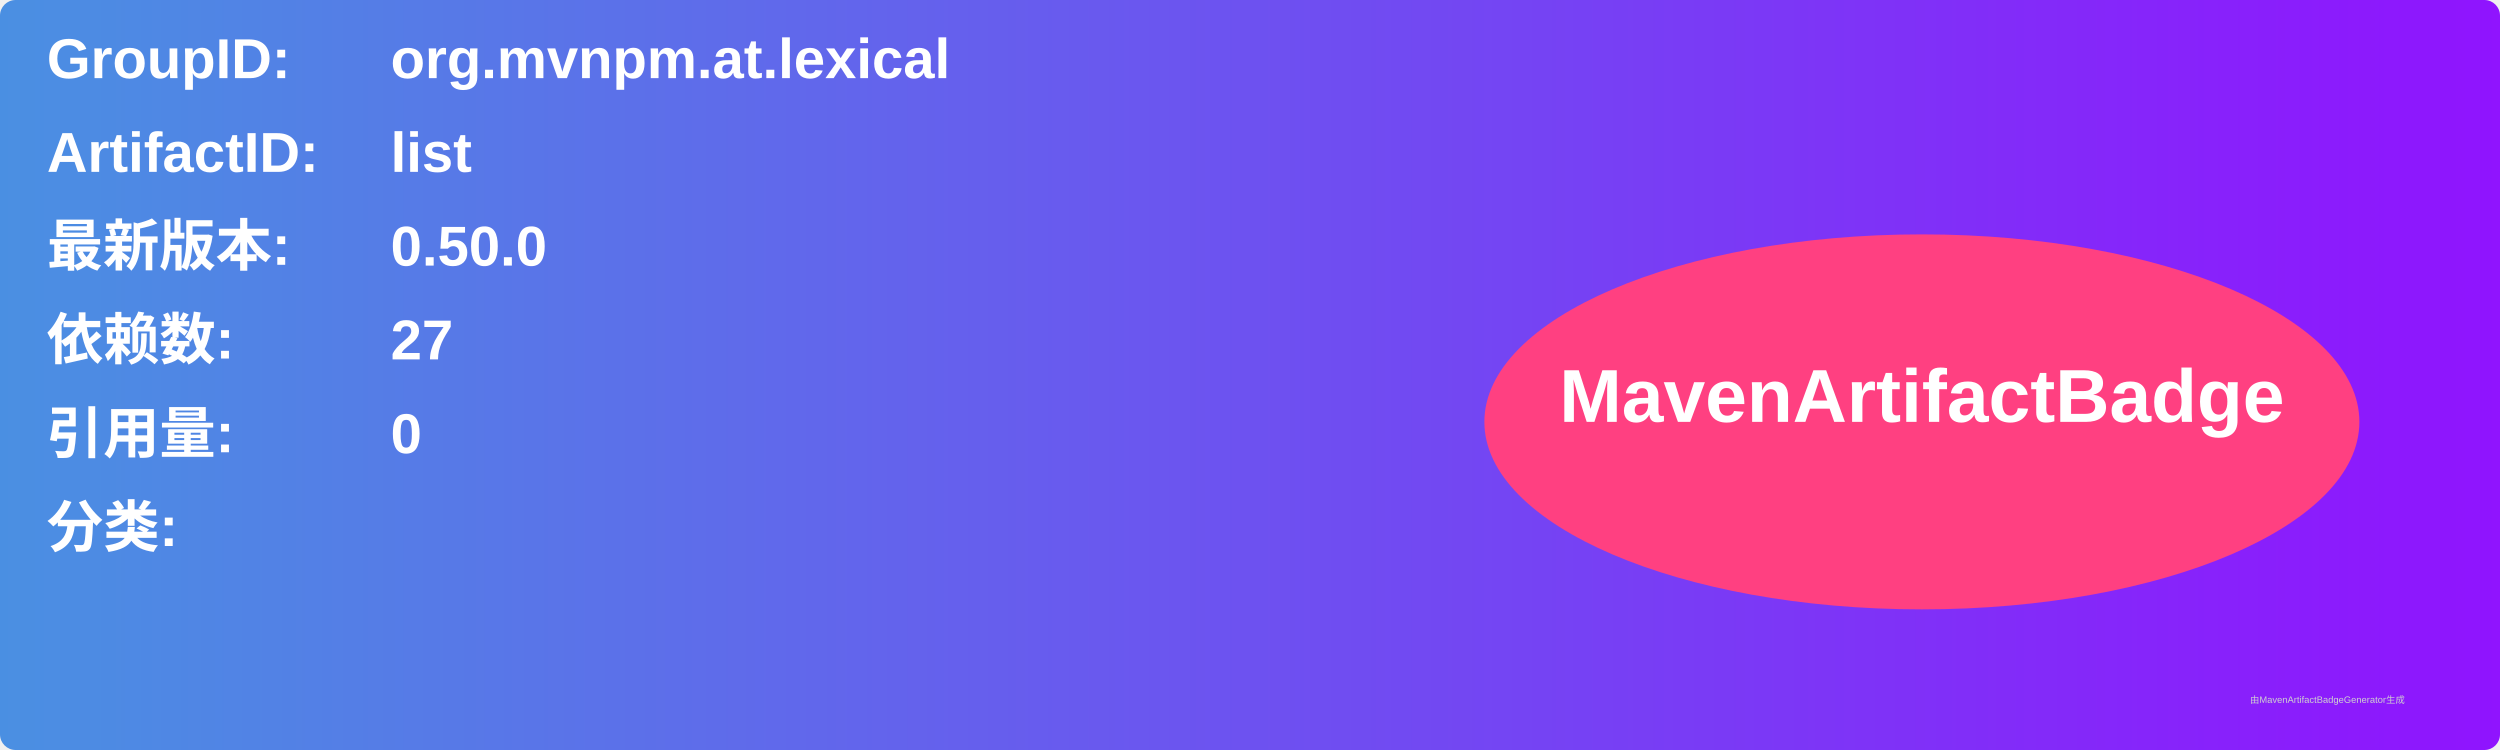
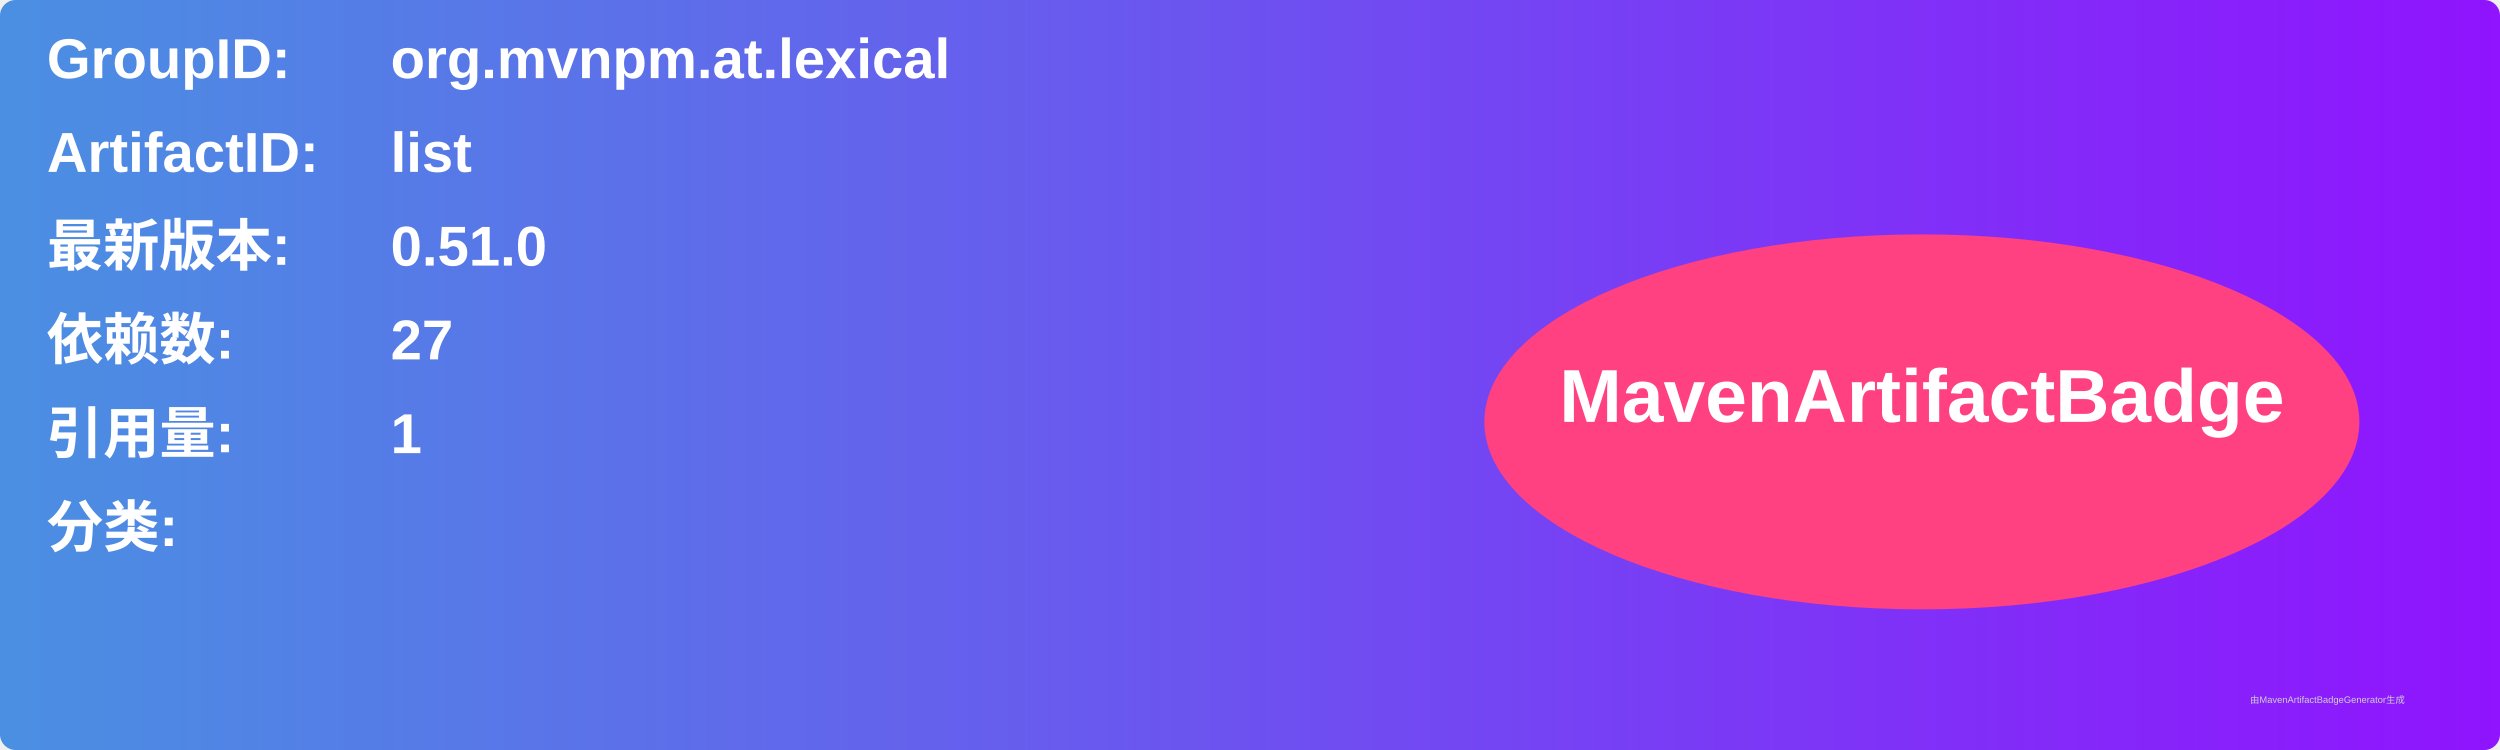
<svg xmlns="http://www.w3.org/2000/svg" width="800" height="240" viewBox="0 0 800 240">
  <linearGradient id="grad" x1="0%" y1="0%" x2="100%" y2="0%">
    <stop offset="0%" stop-color="#4a90e2" />
    <stop offset="100%" stop-color="#9013fe" />
  </linearGradient>
  <rect width="100%" height="100%" rx="5" ry="5" fill="url(#grad)" />
  <g transform="translate(15, 15)">
    <text x="0" y="10" font-family="Arial" font-size="18" fill="white" font-weight="bold" width="260">GroupID:</text>
    <text x="110" y="10" font-family="Arial" font-size="18" fill="white" font-weight="bold" width="460">org.mvnpm.at.lexical</text>
    <text x="0" y="40" font-family="Arial" font-size="18" fill="white" font-weight="bold" width="260">ArtifactID:</text>
    <text x="110" y="40" font-family="Arial" font-size="18" fill="white" font-weight="bold" width="460">list</text>
    <text x="0" y="70" font-family="Arial" font-size="18" fill="white" font-weight="bold">最新版本:</text>
    <text x="110" y="70" font-family="Arial" font-size="18" fill="white" font-weight="bold">
-       <tspan font-weight="bold">0.50.0</tspan>
+       <tspan font-weight="bold">0.51.0</tspan>
    </text>
    <text x="0" y="100" font-family="Arial" font-size="18" fill="white" font-weight="bold">依赖数: </text>
    <text x="110" y="100" font-family="Arial" font-size="18" fill="white">
      <tspan font-weight="bold">27</tspan>
    </text>
    <text x="0" y="130" font-family="Arial" font-size="18" fill="white" font-weight="bold">引用量: </text>
    <text x="110" y="130" font-family="Arial" font-size="18" fill="white">
-       <tspan font-weight="bold">0</tspan>
+       <tspan font-weight="bold">1</tspan>
    </text>
    <text x="0" y="160" font-family="Arial" font-size="18" fill="white" font-weight="bold">分类:</text>
    <text x="10" y="190" font-family="Arial" font-size="10" fill="white">
      <tspan font-weight="bold" />
    </text>
    <ellipse cx="600" cy="120" rx="140" ry="60" fill="#ff4081" />
    <text x="600" y="120" text-anchor="middle" font-family="Arial" font-size="24" fill="white" font-weight="bold">MavenArtifactBadge</text>
  </g>
  <text x="720" y="225" font-family="Arial" font-size="3" fill="#d0d0d0">由MavenArtifactBadgeGenerator生成</text>
</svg>
